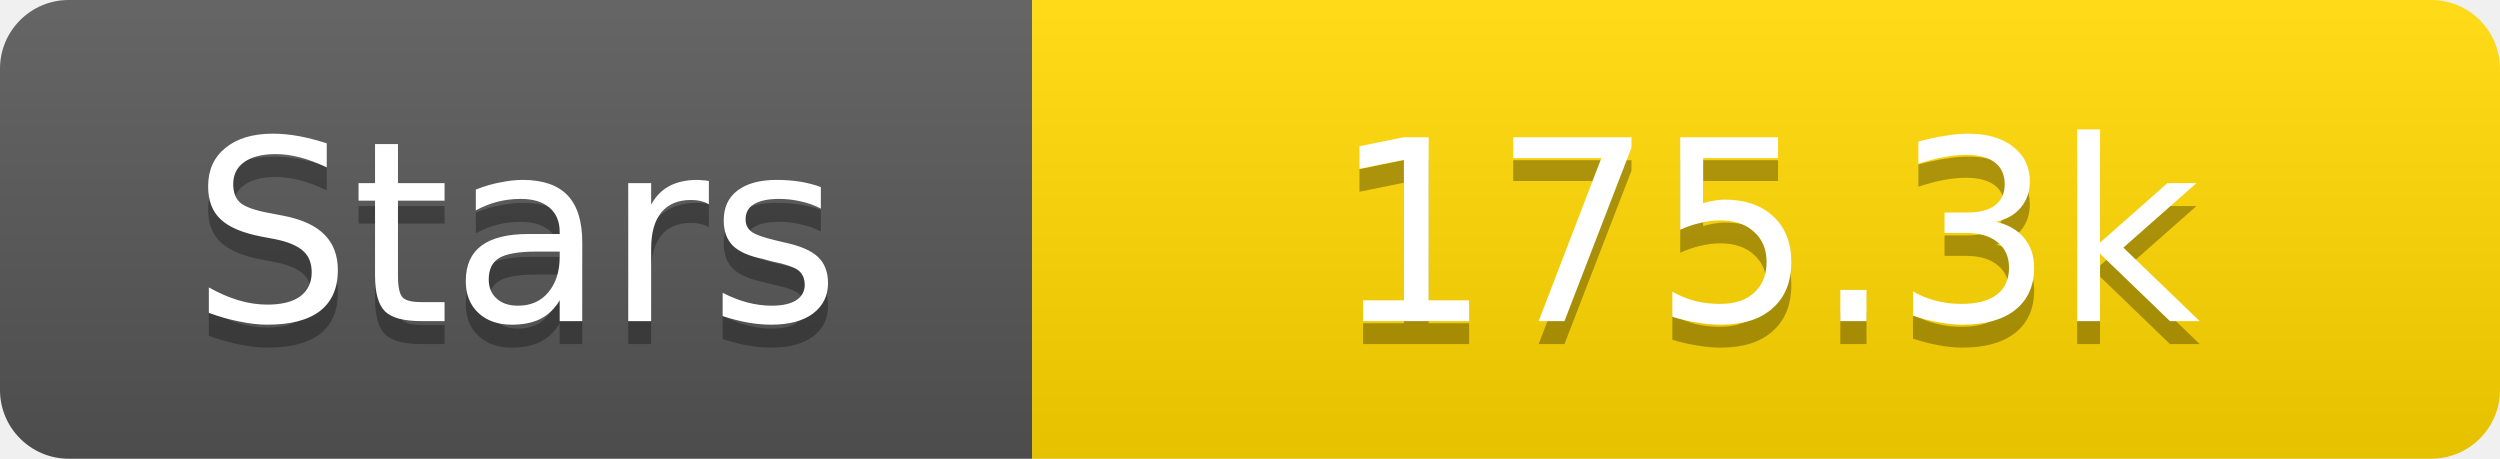
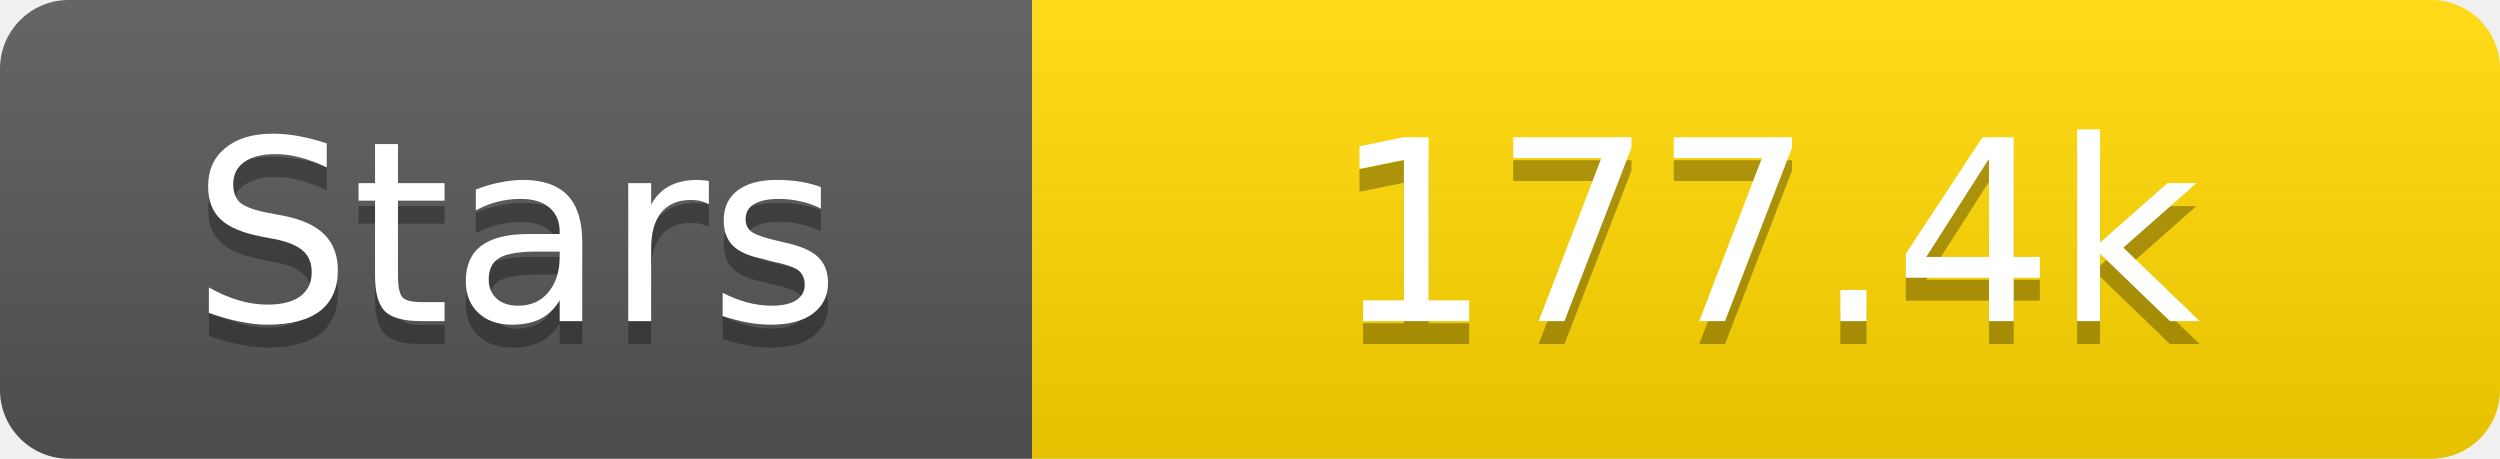
<svg xmlns="http://www.w3.org/2000/svg" width="109" height="20">
  <linearGradient id="s" x2="0" y2="100%">
    <stop offset="0" stop-color="#fff" stop-opacity=".1" />
    <stop offset="1" stop-opacity=".1" />
  </linearGradient>
  <clipPath id="r">
    <rect width="109" height="20" rx="3" fill="#fff" />
  </clipPath>
  <g clip-path="url(#r)">
    <rect width="45" height="20" fill="#555" />
    <rect x="45" width="64" height="20" fill="#ffd700" />
    <rect width="109" height="20" fill="url(#s)" />
  </g>
  <g fill="#fff" text-anchor="middle" font-family="Verdana,Geneva,DejaVu Sans,sans-serif" text-rendering="geometricPrecision" font-size="11">
    <text x="22.5" y="15" fill="#010101" fill-opacity=".3">Stars</text>
    <text x="22.5" y="14">Stars</text>
-     <text x="77.0" y="15" fill="#010101" fill-opacity=".3">175.3k</text>
-     <text x="77.0" y="14">175.3k</text>
+     <text x="77.0" y="15" fill="#010101" fill-opacity=".3">177.4k</text>
+     <text x="77.0" y="14">177.4k</text>
  </g>
</svg>
